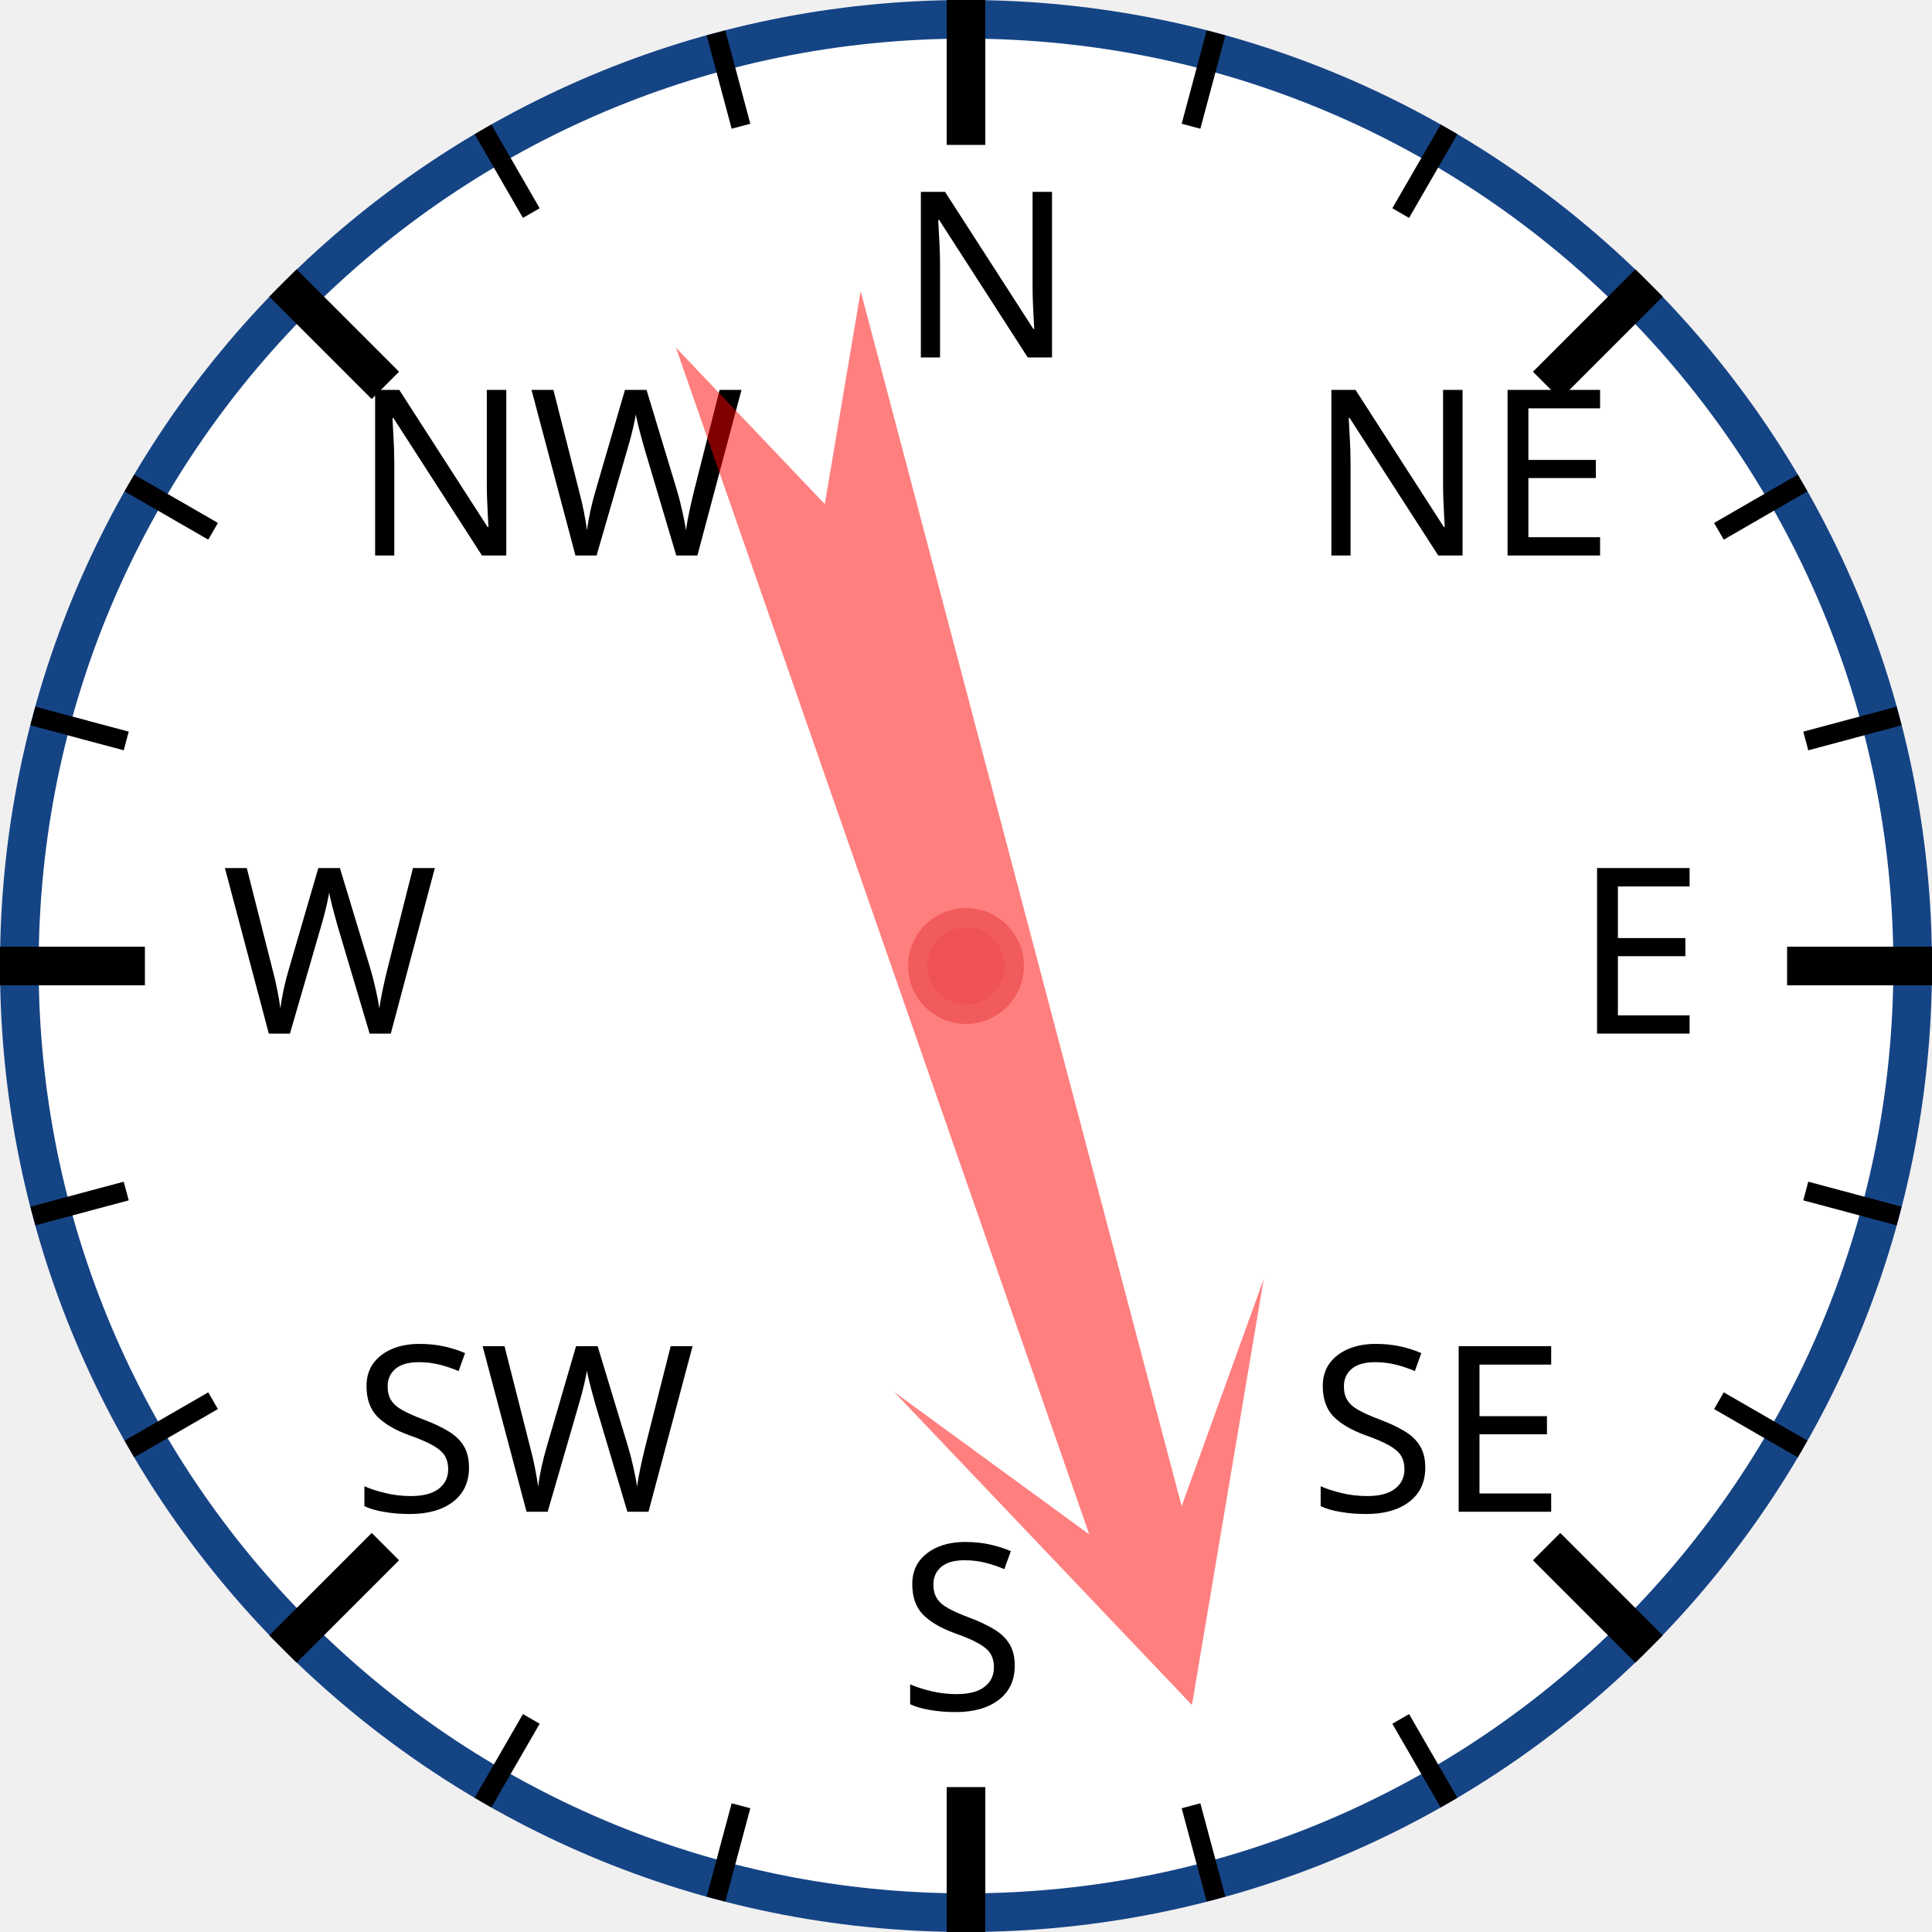
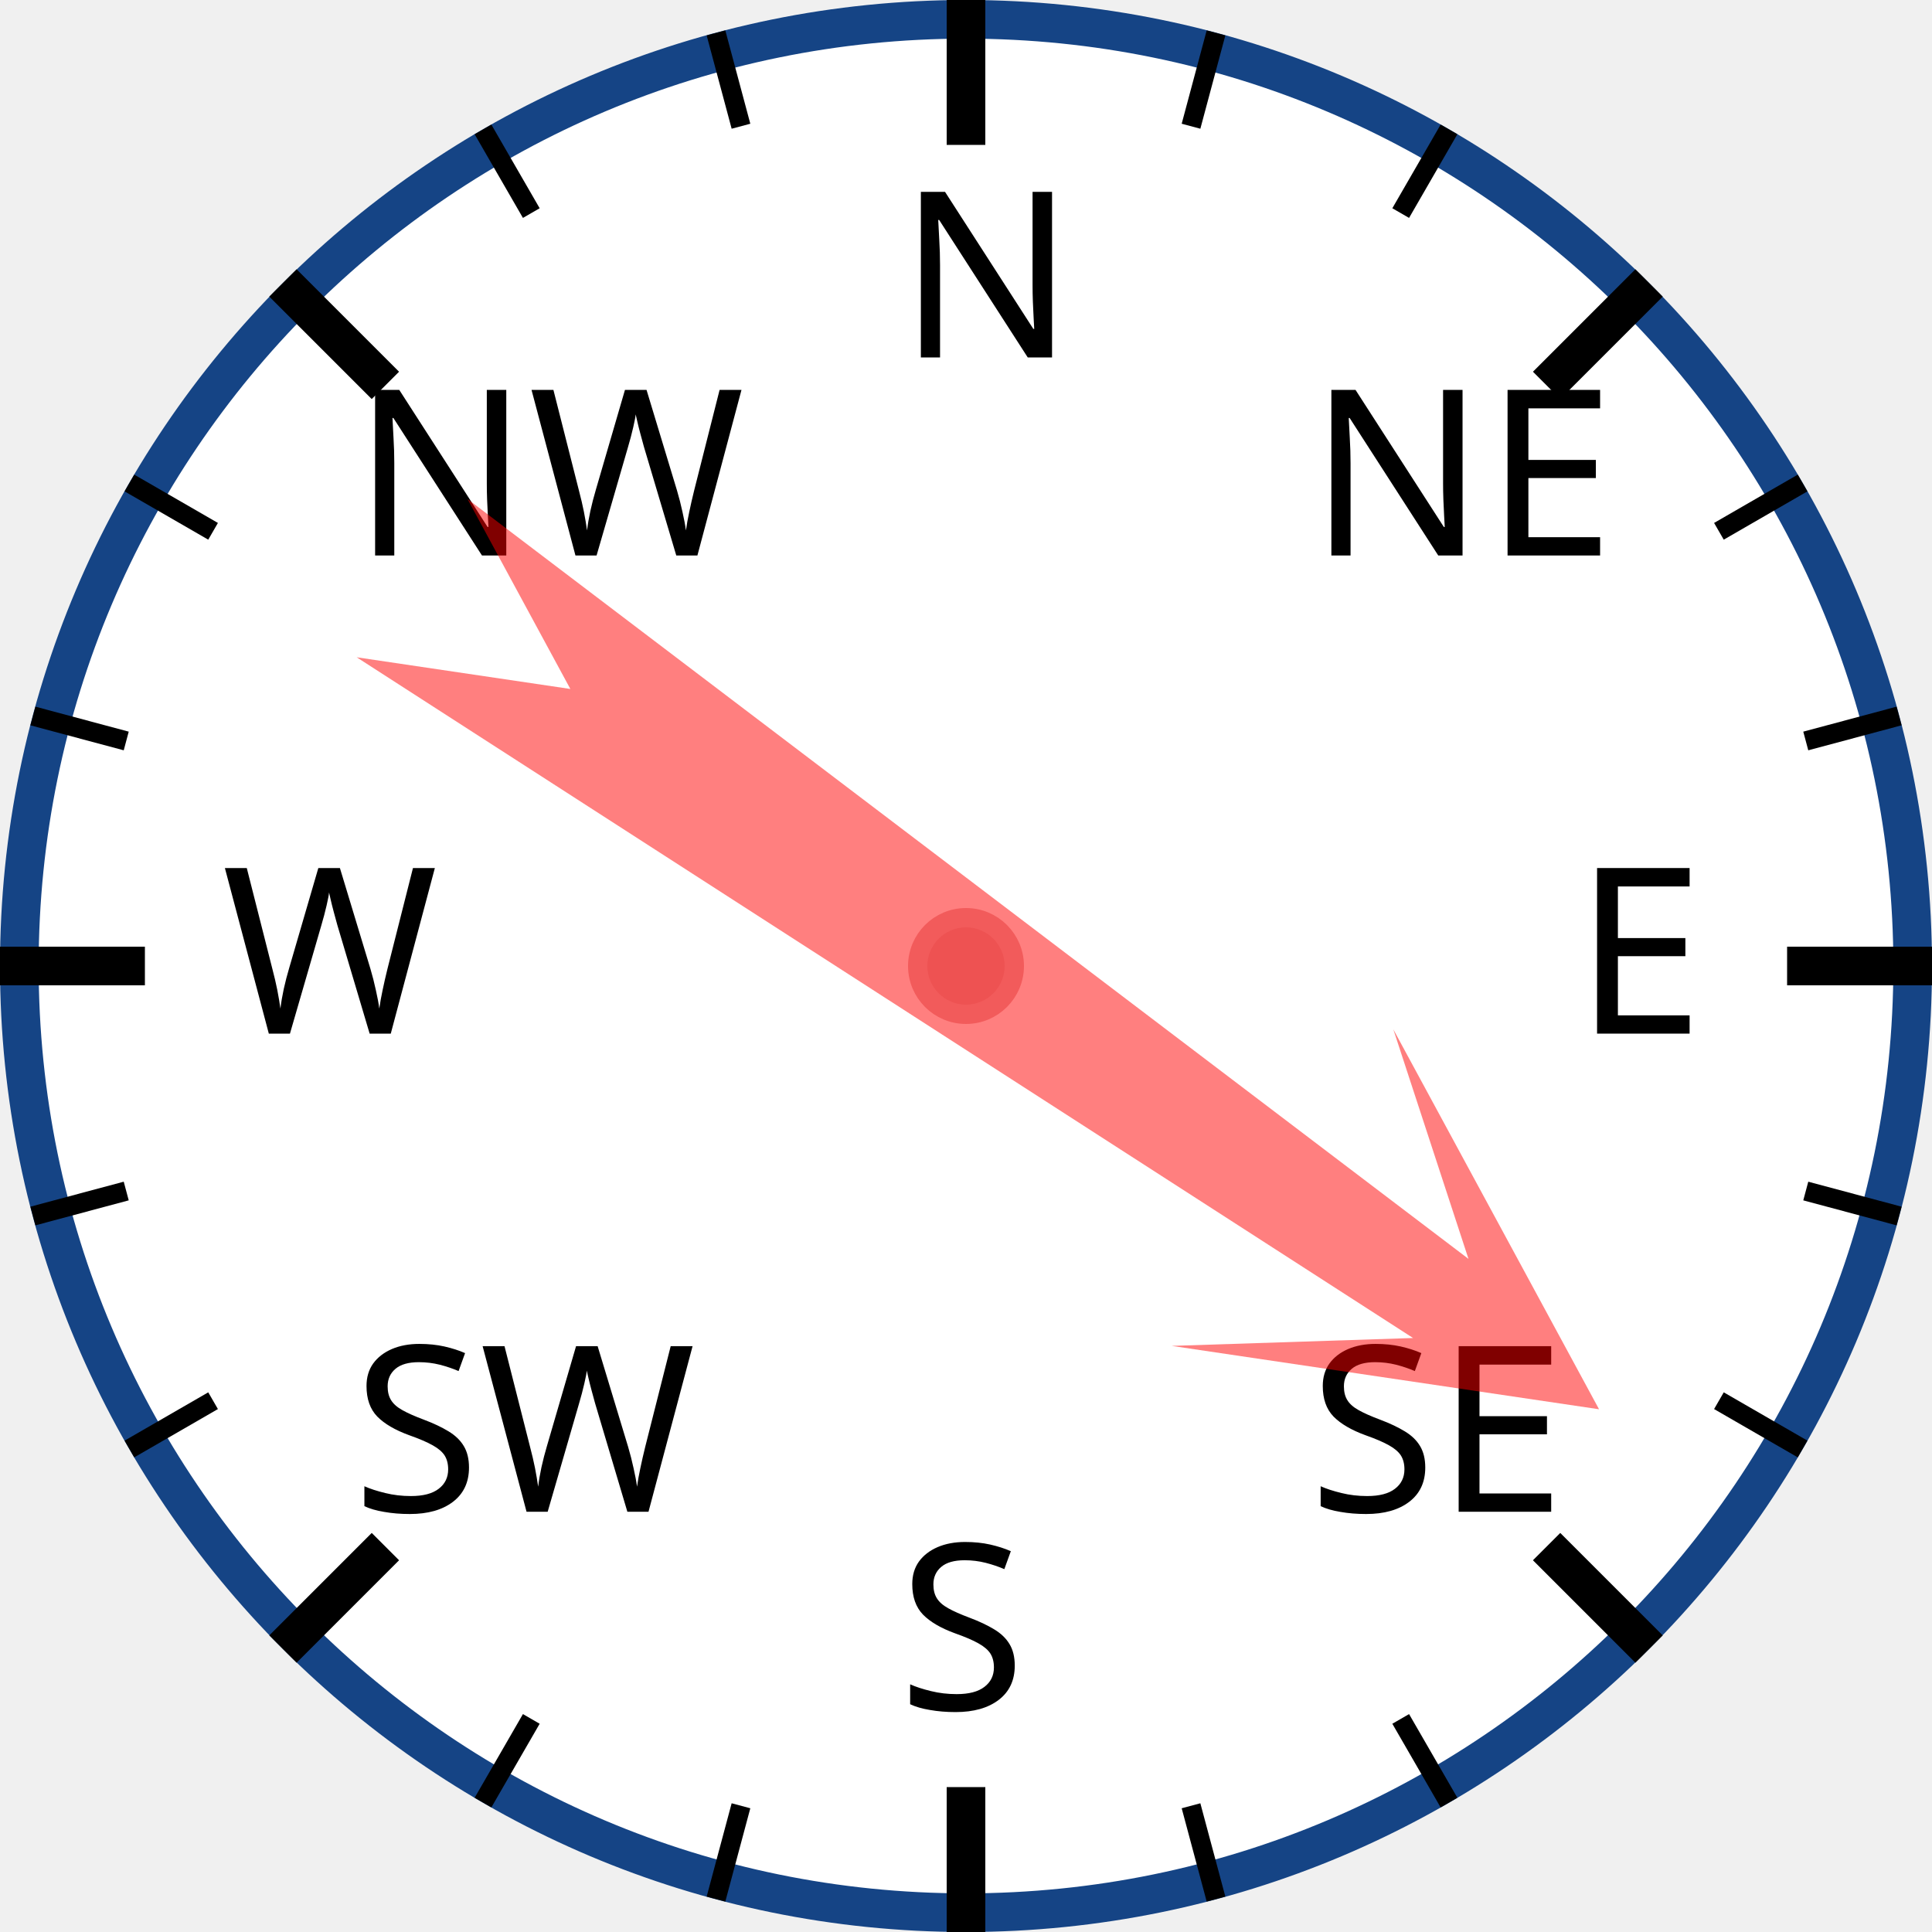
<svg xmlns="http://www.w3.org/2000/svg" width="120px" height="120px" viewBox="0 0 200 200">
  <circle cx="100" cy="100" r="98" style="fill: white; stroke: #154485; stroke-width: 4;" />
  <text x="93.0" y="37.0" style="font-family: sans-serif; font-size: 18pt;">N</text>
  <line x1="100.0" y1="0.0" x2="100.0" y2="15.0" style="stroke: black; stroke-width: 4;" />
  <line x1="74.118" y1="3.407" x2="76.706" y2="13.067" style="stroke: black; stroke-width: 2;" />
  <line x1="50" y1="13.397" x2="55" y2="22.058" style="stroke: black; stroke-width: 2;" />
  <text x="36.503" y="57.503" style="font-family: sans-serif; font-size: 18pt;">NW</text>
  <line x1="29.289" y1="29.289" x2="39.896" y2="39.896" style="stroke: black; stroke-width: 4;" />
  <line x1="13.397" y1="50" x2="22.058" y2="55" style="stroke: black; stroke-width: 2;" />
  <line x1="3.407" y1="74.118" x2="13.067" y2="76.706" style="stroke: black; stroke-width: 2;" />
  <text x="23.0" y="107.0" style="font-family: sans-serif; font-size: 18pt;">W</text>
  <line x1="0.0" y1="100.0" x2="15.0" y2="100.0" style="stroke: black; stroke-width: 4;" />
  <line x1="3.407" y1="125.882" x2="13.067" y2="123.294" style="stroke: black; stroke-width: 2;" />
  <line x1="13.397" y1="150" x2="22.058" y2="145" style="stroke: black; stroke-width: 2;" />
  <text x="36.503" y="156.497" style="font-family: sans-serif; font-size: 18pt;">SW</text>
  <line x1="29.289" y1="170.711" x2="39.896" y2="160.104" style="stroke: black; stroke-width: 4;" />
  <line x1="50" y1="186.603" x2="55" y2="177.942" style="stroke: black; stroke-width: 2;" />
  <line x1="74.118" y1="196.593" x2="76.706" y2="186.933" style="stroke: black; stroke-width: 2;" />
  <text x="93" y="177.0" style="font-family: sans-serif; font-size: 18pt;">S</text>
  <line x1="100" y1="200.0" x2="100" y2="185.0" style="stroke: black; stroke-width: 4;" />
  <line x1="125.882" y1="196.593" x2="123.294" y2="186.933" style="stroke: black; stroke-width: 2;" />
  <line x1="150.0" y1="186.603" x2="145.0" y2="177.942" style="stroke: black; stroke-width: 2;" />
  <text x="135.497" y="156.497" style="font-family: sans-serif; font-size: 18pt;">SE</text>
  <line x1="170.711" y1="170.711" x2="160.104" y2="160.104" style="stroke: black; stroke-width: 4;" />
  <line x1="186.603" y1="150" x2="177.942" y2="145" style="stroke: black; stroke-width: 2;" />
  <line x1="196.593" y1="125.882" x2="186.933" y2="123.294" style="stroke: black; stroke-width: 2;" />
  <text x="163.0" y="107" style="font-family: sans-serif; font-size: 18pt;">E</text>
  <line x1="200.0" y1="100" x2="185.0" y2="100" style="stroke: black; stroke-width: 4;" />
  <line x1="196.593" y1="74.118" x2="186.933" y2="76.706" style="stroke: black; stroke-width: 2;" />
  <line x1="186.603" y1="50" x2="177.942" y2="55" style="stroke: black; stroke-width: 2;" />
  <text x="135.497" y="57.503" style="font-family: sans-serif; font-size: 18pt;">NE</text>
  <line x1="170.711" y1="29.289" x2="160.104" y2="39.896" style="stroke: black; stroke-width: 4;" />
  <line x1="150" y1="13.397" x2="145" y2="22.058" style="stroke: black; stroke-width: 2;" />
  <line x1="125.882" y1="3.407" x2="123.294" y2="13.067" style="stroke: black; stroke-width: 2;" />
-   <polygon points="100 20 120 60 105 40 110 170 100 150 90 170 95 40 80 60" style="fill: red; fill-opacity: 0.5;" transform="rotate(163,100,100)" />
+   <polygon points="100 20 120 60 105 40 110 170 100 150 90 170 95 40 80 60" style="fill: red; fill-opacity: 0.5;" transform="rotate(125,100,100)" />
  <circle cx="100" cy="100" r="5" style="fill: #EE5252; stroke: #F25B5B; stroke-width: 2;" />
</svg>
